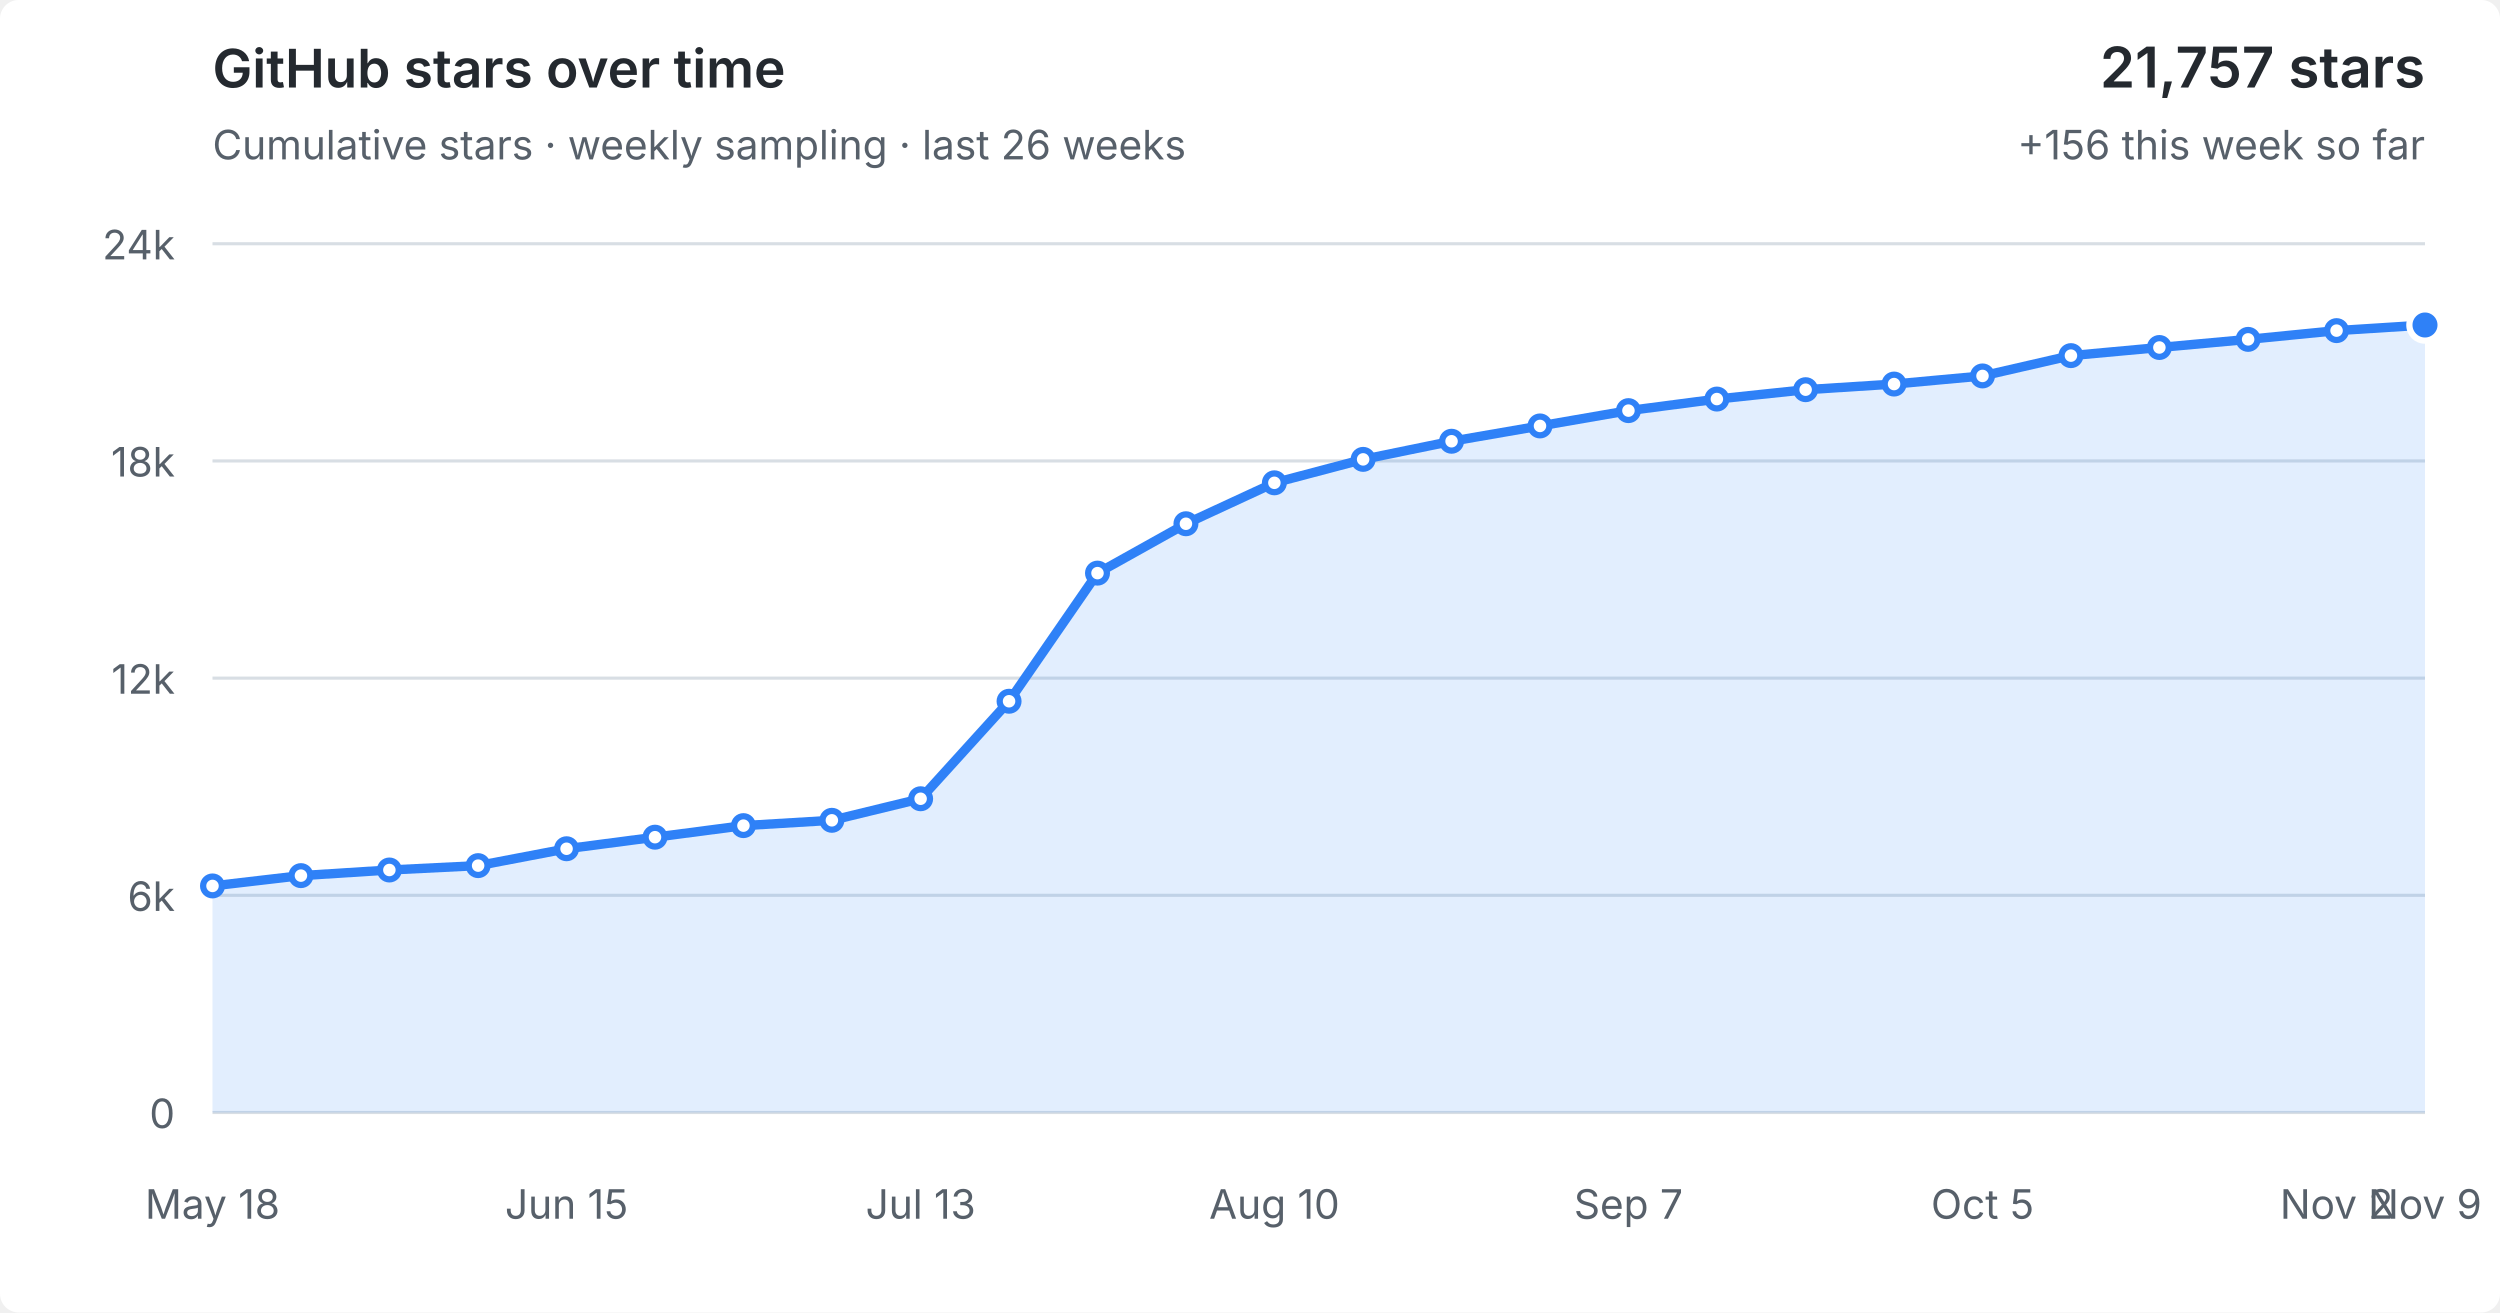
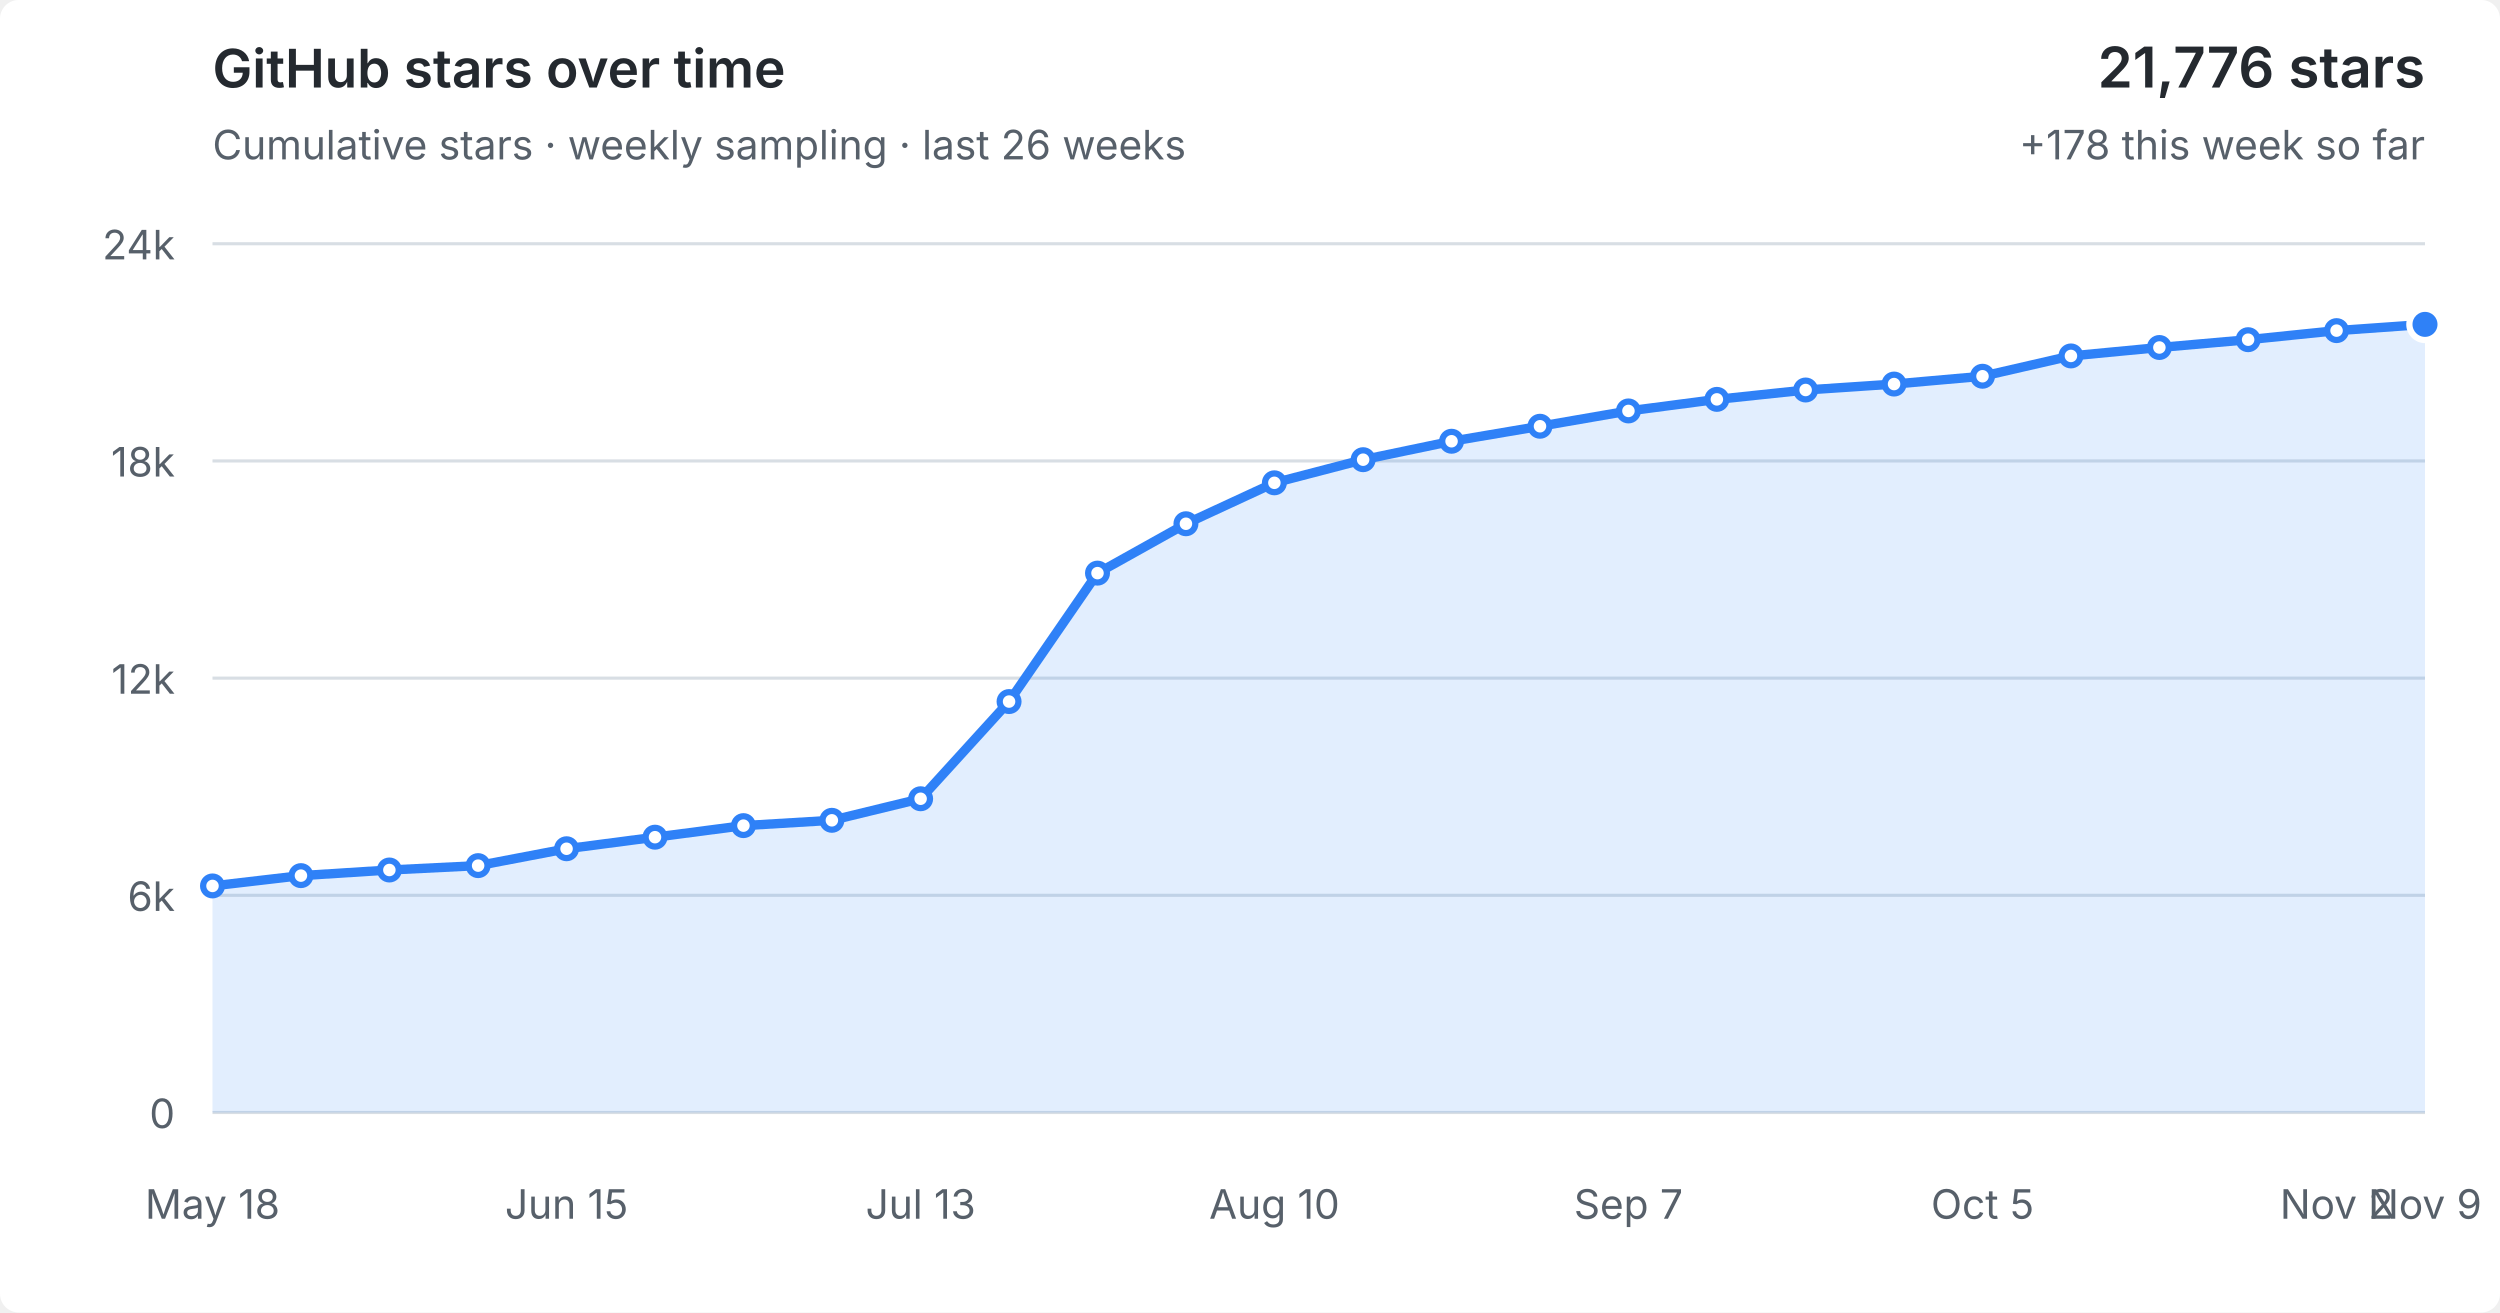
<svg xmlns="http://www.w3.org/2000/svg" viewBox="0 0 800 420" role="img" aria-labelledby="title desc">
  <style>
  :root { color-scheme: light dark; }
  .bg { fill: #fff; } text { fill: #57606a; font: 13px -apple-system,BlinkMacSystemFont,"Segoe UI",sans-serif; }
  .grid { stroke: #d8dee4; stroke-width: 1; }
  .area { fill: #2f81f7; fill-opacity: .14; } .line { fill: none; stroke: #2f81f7; stroke-width: 3; stroke-linejoin: round; stroke-linecap: round; }
  .point { fill: #fff; stroke: #2f81f7; stroke-width: 2; } .point.current { fill: #2f81f7; stroke: #fff; stroke-width: 2; }
  .heading { fill: #24292f; font-size: 17px; font-weight: 600; } .metric { fill: #24292f; font-size: 18px; font-weight: 600; }
  @media (prefers-color-scheme: dark) { .bg { fill: #0d1117; } text { fill: #8b949e; } .grid { stroke: #30363d; } .area { fill: #58a6ff; fill-opacity: .16; } .line { stroke: #58a6ff; } .point { fill: #0d1117; stroke: #58a6ff; } .point.current { fill: #58a6ff; stroke: #0d1117; } .heading,.metric { fill: #f0f6fc; } }
</style>
  <rect class="bg" width="100%" height="100%" rx="6" />
  <text class="heading" x="68" y="28">GitHub stars over time</text>
  <text x="68" y="51">Cumulative stars · weekly sampling · last 26 weeks</text>
-   <text class="metric" x="776" y="28" text-anchor="end">21,757 stars</text>
-   <text x="776" y="51" text-anchor="end">+156 this week so far</text>
+   <text class="metric" x="776" y="28" text-anchor="end">21,776 stars</text>
+   <text x="776" y="51" text-anchor="end">+178 this week so far</text>
  <line x1="68" y1="356.0" x2="776" y2="356.0" class="grid" />
  <text x="56" y="361.0" text-anchor="end">0</text>
  <line x1="68" y1="286.5" x2="776" y2="286.5" class="grid" />
  <text x="56" y="291.5" text-anchor="end">6k</text>
  <line x1="68" y1="217.0" x2="776" y2="217.0" class="grid" />
  <text x="56" y="222.0" text-anchor="end">12k</text>
  <line x1="68" y1="147.5" x2="776" y2="147.5" class="grid" />
  <text x="56" y="152.5" text-anchor="end">18k</text>
  <line x1="68" y1="78.0" x2="776" y2="78.0" class="grid" />
  <text x="56" y="83.0" text-anchor="end">24k</text>
-   <polygon class="area" points="68,356.0 68.0,283.5 96.3,280.2 124.6,278.4 153.0,277.0 181.3,271.6 209.6,267.9 237.9,264.2 266.2,262.5 294.6,255.6 322.9,224.4 351.2,183.4 379.5,167.6 407.8,154.5 436.2,147.0 464.5,141.2 492.8,136.3 521.1,131.4 549.4,127.7 577.8,124.7 606.1,122.9 634.4,120.3 662.7,113.8 691.0,111.2 719.4,108.6 747.7,105.8 776.0,104.0 776,356.0" />
-   <polyline class="line" points="68.0,283.5 96.3,280.2 124.6,278.4 153.0,277.0 181.3,271.6 209.6,267.9 237.9,264.2 266.2,262.5 294.6,255.6 322.9,224.4 351.2,183.4 379.5,167.6 407.8,154.5 436.2,147.0 464.5,141.2 492.8,136.3 521.1,131.4 549.4,127.7 577.8,124.7 606.1,122.9 634.4,120.3 662.7,113.8 691.0,111.2 719.4,108.6 747.7,105.8 776.0,104.0" />
+   <polygon class="area" points="68,356.0 68.0,283.5 96.3,280.2 124.6,278.4 153.0,277.0 181.3,271.6 209.6,267.9 237.9,264.2 266.2,262.5 294.6,255.6 322.9,224.5 351.2,183.4 379.5,167.6 407.8,154.5 436.2,147.1 464.5,141.2 492.8,136.4 521.1,131.5 549.4,127.8 577.8,124.8 606.1,122.9 634.4,120.4 662.7,113.9 691.0,111.2 719.4,108.7 747.7,105.8 776.0,103.8 776,356.0" />
+   <polyline class="line" points="68.0,283.5 96.3,280.2 124.6,278.4 153.0,277.0 181.3,271.6 209.6,267.9 237.9,264.2 266.2,262.5 294.6,255.6 322.9,224.5 351.2,183.4 379.5,167.6 407.8,154.5 436.2,147.1 464.5,141.2 492.8,136.4 521.1,131.5 549.4,127.8 577.8,124.8 606.1,122.9 634.4,120.4 662.7,113.9 691.0,111.2 719.4,108.7 747.7,105.8 776.0,103.8" />
  <circle class="point" cx="68.0" cy="283.5" r="3" />
  <circle class="point" cx="96.3" cy="280.2" r="3" />
  <circle class="point" cx="124.6" cy="278.4" r="3" />
  <circle class="point" cx="153.0" cy="277.0" r="3" />
  <circle class="point" cx="181.3" cy="271.6" r="3" />
  <circle class="point" cx="209.6" cy="267.9" r="3" />
  <circle class="point" cx="237.9" cy="264.2" r="3" />
  <circle class="point" cx="266.2" cy="262.5" r="3" />
  <circle class="point" cx="294.6" cy="255.6" r="3" />
-   <circle class="point" cx="322.9" cy="224.4" r="3" />
+   <circle class="point" cx="322.9" cy="224.5" r="3" />
  <circle class="point" cx="351.2" cy="183.4" r="3" />
  <circle class="point" cx="379.5" cy="167.6" r="3" />
  <circle class="point" cx="407.8" cy="154.5" r="3" />
-   <circle class="point" cx="436.2" cy="147.0" r="3" />
+   <circle class="point" cx="436.2" cy="147.1" r="3" />
  <circle class="point" cx="464.5" cy="141.2" r="3" />
-   <circle class="point" cx="492.8" cy="136.3" r="3" />
-   <circle class="point" cx="521.1" cy="131.4" r="3" />
-   <circle class="point" cx="549.4" cy="127.7" r="3" />
-   <circle class="point" cx="577.8" cy="124.7" r="3" />
+   <circle class="point" cx="492.8" cy="136.4" r="3" />
+   <circle class="point" cx="521.1" cy="131.5" r="3" />
+   <circle class="point" cx="549.4" cy="127.8" r="3" />
+   <circle class="point" cx="577.8" cy="124.8" r="3" />
  <circle class="point" cx="606.1" cy="122.9" r="3" />
-   <circle class="point" cx="634.4" cy="120.3" r="3" />
-   <circle class="point" cx="662.7" cy="113.8" r="3" />
+   <circle class="point" cx="634.4" cy="120.4" r="3" />
+   <circle class="point" cx="662.7" cy="113.9" r="3" />
  <circle class="point" cx="691.0" cy="111.2" r="3" />
-   <circle class="point" cx="719.4" cy="108.6" r="3" />
+   <circle class="point" cx="719.4" cy="108.7" r="3" />
  <circle class="point" cx="747.7" cy="105.8" r="3" />
-   <circle class="point current" cx="776.0" cy="104.0" r="5" />
+   <circle class="point current" cx="776.0" cy="103.8" r="5" />
  <text x="68.0" y="390" text-anchor="middle">May 18</text>
  <text x="181.3" y="390" text-anchor="middle">Jun 15</text>
  <text x="294.6" y="390" text-anchor="middle">Jul 13</text>
  <text x="407.8" y="390" text-anchor="middle">Aug 10</text>
  <text x="521.1" y="390" text-anchor="middle">Sep 7</text>
  <text x="634.4" y="390" text-anchor="middle">Oct 5</text>
  <text x="747.7" y="390" text-anchor="middle">Nov 2</text>
  <text x="776.0" y="390" text-anchor="middle">Nov 9</text>
</svg>
